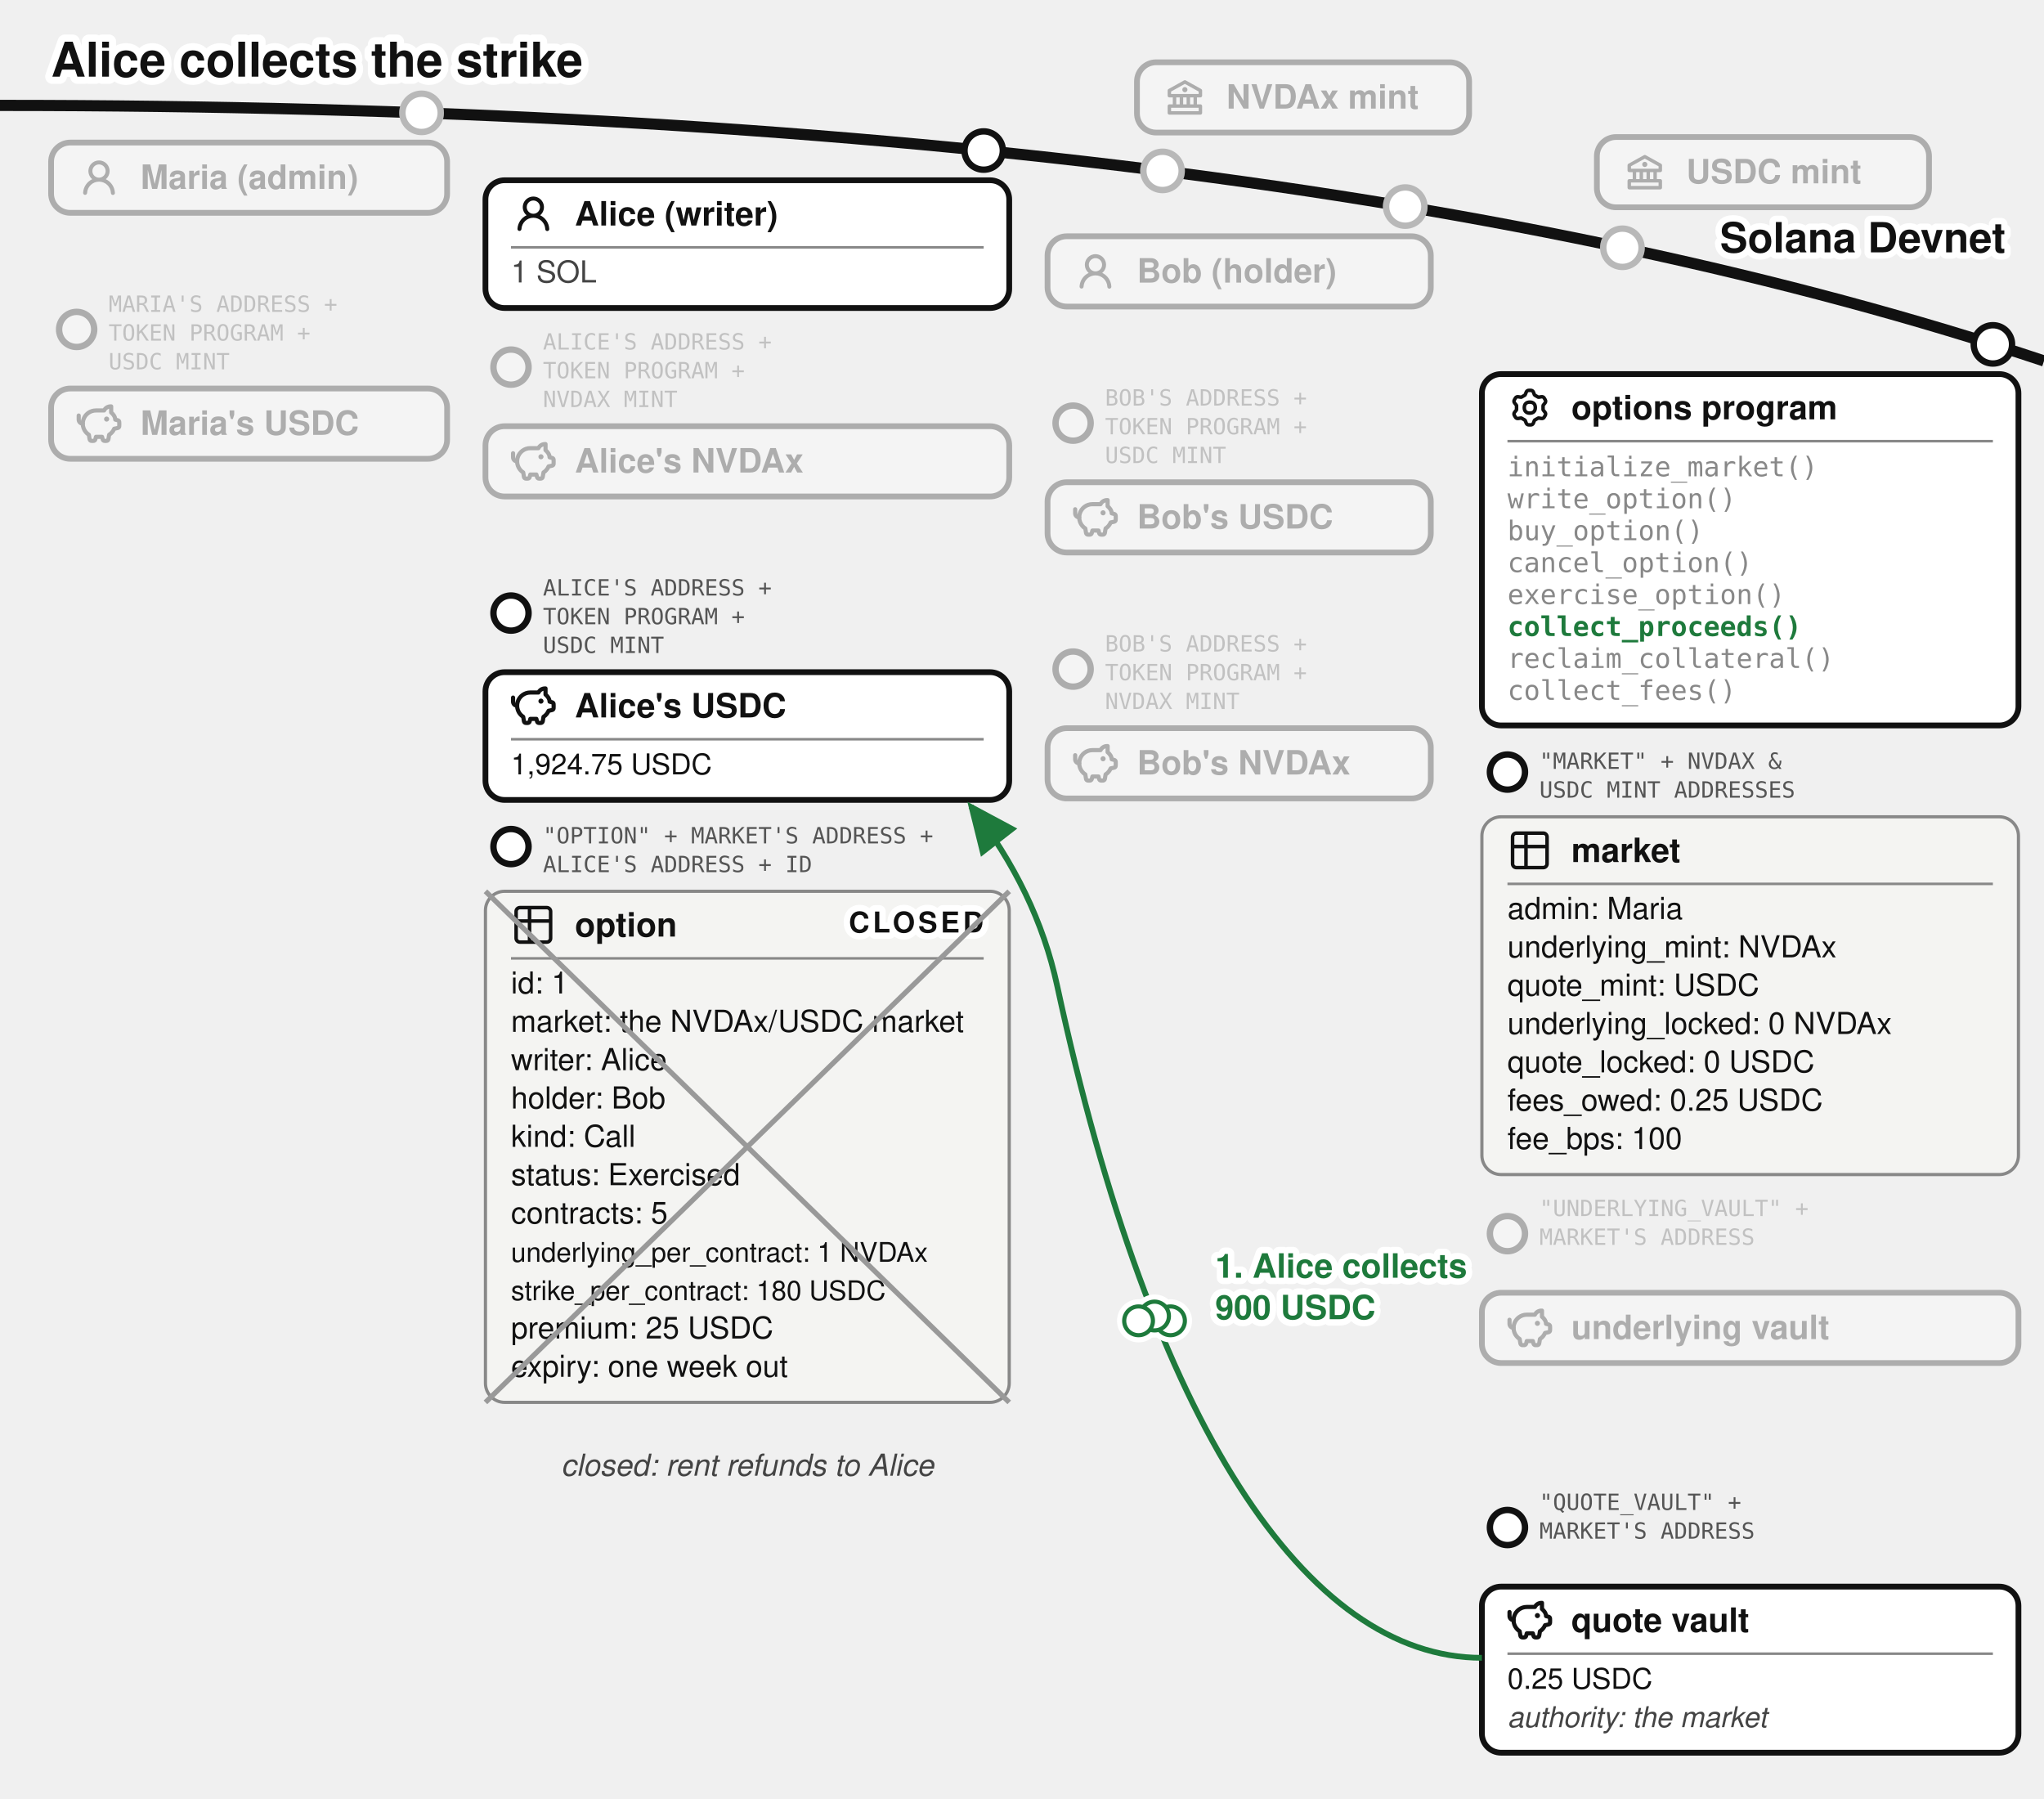
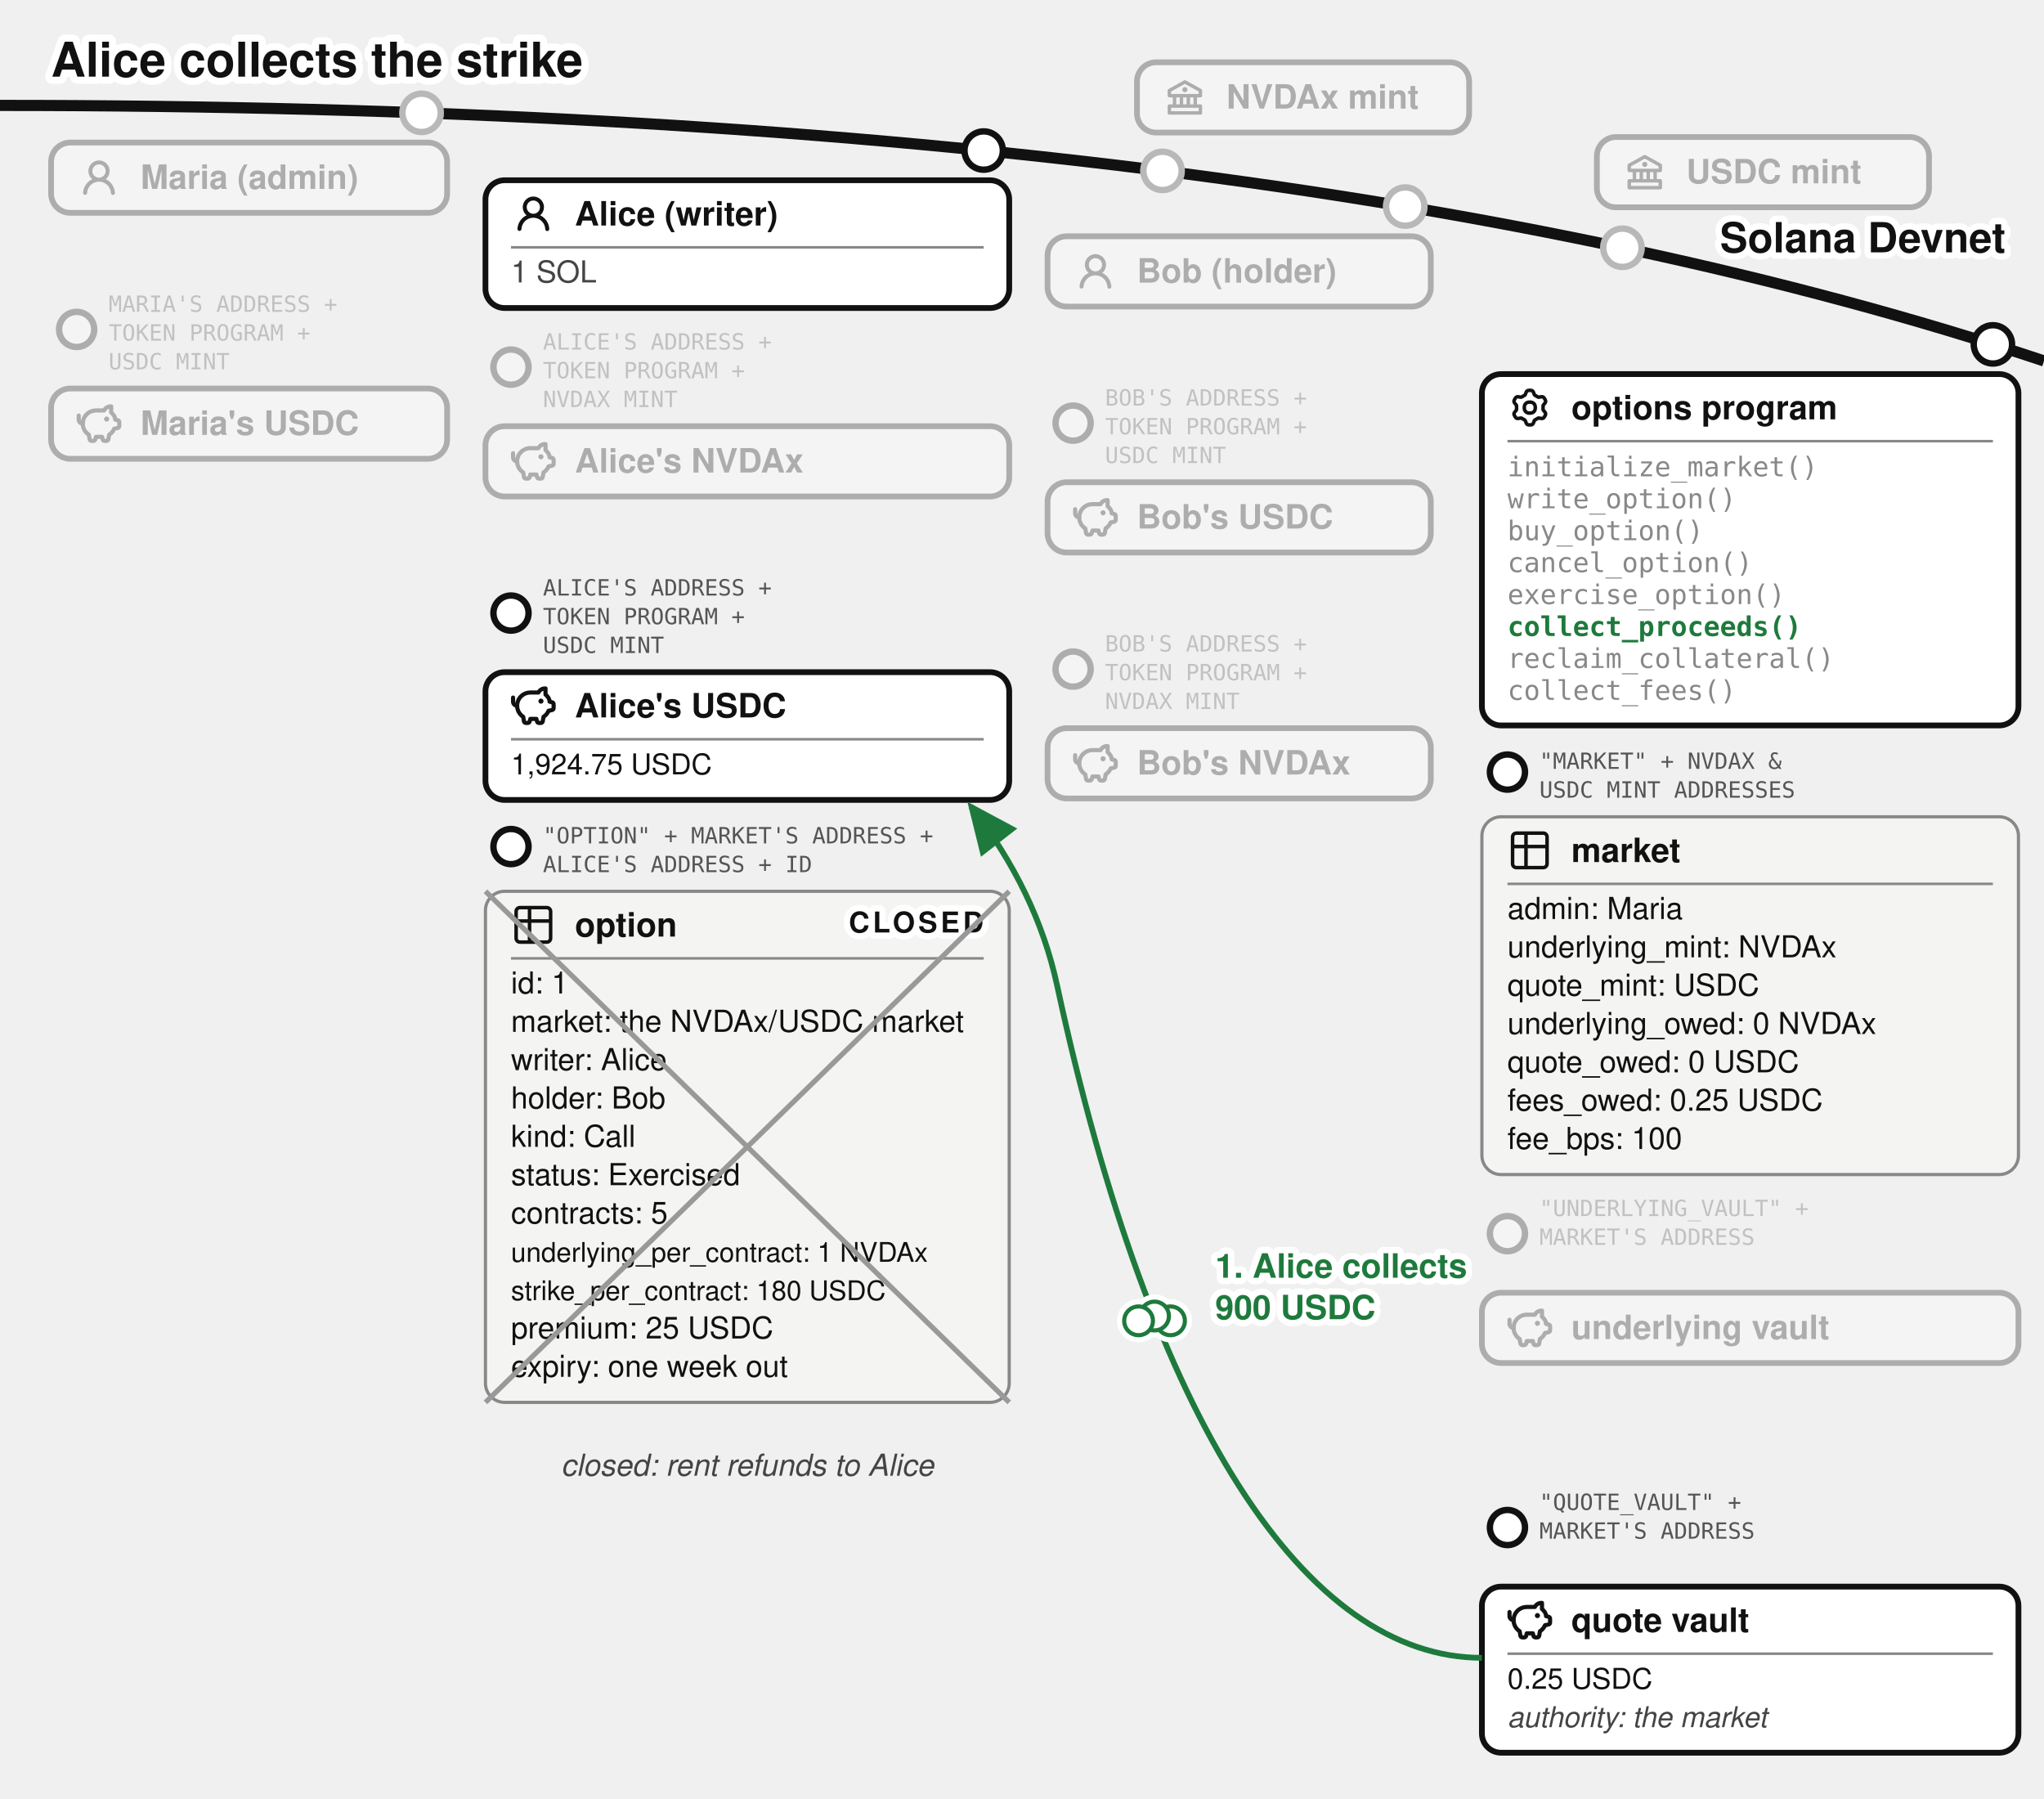
<svg xmlns="http://www.w3.org/2000/svg" viewBox="0 0 640 563" font-family="'Denim INK', Helvetica, Arial, sans-serif" fill="#111">
  <text stroke="#fff" stroke-width="4.5" paint-order="stroke" stroke-linejoin="round" x="16" y="24" font-size="15" font-weight="bold">Alice collects the strike</text>
  <defs>
    <marker id="opt-arr" markerWidth="9" markerHeight="8" refX="8" refY="4" orient="auto">
      <path d="M0,0 L9,4 L0,8 z" fill="#1e7a3c" />
    </marker>
    <marker id="opt-arrg" markerWidth="9" markerHeight="8" refX="8" refY="4" orient="auto">
      <path d="M0,0 L9,4 L0,8 z" fill="#777" />
    </marker>
  </defs>
  <path d="M 0,33 Q 400,33 640,113" fill="none" stroke="#111" stroke-width="3.5" />
  <text stroke="#fff" stroke-width="4" paint-order="stroke" stroke-linejoin="round" x="628" y="79" font-size="13" font-weight="bold" text-anchor="end">Solana Devnet</text>
  <circle cx="364" cy="53.5" r="7" fill="#fff" />
  <g opacity="0.3">
    <circle cx="364" cy="53.5" r="6" fill="#fff" stroke="#111" stroke-width="2" />
    <rect x="356" y="19.5" width="104" height="22" rx="6" fill="#fff" stroke="#111" stroke-width="1.8" />
    <g transform="translate(364,23.5)">
      <g transform="translate(0.52,0.519) scale(0.54)" fill="#111">
        <path d="m21.49 7.13l-9-5a.99.99 0 0 0-.97 0l-9.01 5C2.19 7.31 2 7.64 2 8v3c0 .55.45 1 1 1h2v4H3c-.55 0-1 .45-1 1v4c0 .55.45 1 1 1h18c.55 0 1-.45 1-1v-4c0-.55-.45-1-1-1h-2v-4h2c.55 0 1-.45 1-1V8a1 1 0 0 0-.51-.87M7 12h2v4H7zm6 0v4h-2v-4zm7 6v2H4v-2zm-3-2h-2v-4h2zm3-6H4V8.59l8-4.44l8 4.44z" />
        <path d="M12 6a1.5 1.5 0 1 0 0 3a1.5 1.5 0 1 0 0-3" />
      </g>
    </g>
    <text x="384" y="34" font-size="10.5" font-weight="bold">NVDAx mint</text>
  </g>
  <circle cx="508" cy="77.57" r="7" fill="#fff" />
  <g opacity="0.3">
    <circle cx="508" cy="77.57" r="6" fill="#fff" stroke="#111" stroke-width="2" />
    <rect x="500" y="42.9" width="104" height="22" rx="6" fill="#fff" stroke="#111" stroke-width="1.8" />
    <g transform="translate(508,46.9)">
      <g transform="translate(0.52,0.519) scale(0.54)" fill="#111">
        <path d="m21.49 7.13l-9-5a.99.99 0 0 0-.97 0l-9.01 5C2.19 7.31 2 7.64 2 8v3c0 .55.45 1 1 1h2v4H3c-.55 0-1 .45-1 1v4c0 .55.45 1 1 1h18c.55 0 1-.45 1-1v-4c0-.55-.45-1-1-1h-2v-4h2c.55 0 1-.45 1-1V8a1 1 0 0 0-.51-.87M7 12h2v4H7zm6 0v4h-2v-4zm7 6v2H4v-2zm-3-2h-2v-4h2zm3-6H4V8.59l8-4.44l8 4.44z" />
        <path d="M12 6a1.5 1.5 0 1 0 0 3a1.5 1.5 0 1 0 0-3" />
      </g>
    </g>
    <text x="528" y="57.4" font-size="10.5" font-weight="bold">USDC mint</text>
  </g>
  <circle cx="132" cy="35.33" r="7" fill="#fff" />
  <g opacity="0.3">
    <circle cx="132" cy="35.33" r="6" fill="#fff" stroke="#111" stroke-width="2" />
    <rect x="16" y="44.63" width="124" height="22" rx="6" fill="#fff" stroke="#111" stroke-width="1.8" />
    <g transform="translate(24,48.63)">
      <g transform="translate(0.36,0.767) scale(0.8301)" fill="#111">
        <path d="M10.561 8.073a6 6 0 0 1 3.432 5.142a.75.75 0 1 1-1.498.07a4.5 4.5 0 0 0-8.99 0a.75.75 0 0 1-1.498-.07a6 6 0 0 1 3.431-5.142a3.999 3.999 0 1 1 5.123 0M10.5 5a2.5 2.5 0 1 0-5 0a2.5 2.5 0 0 0 5 0" />
      </g>
    </g>
    <text x="44" y="59.13" font-size="10.5" font-weight="bold">Maria (admin)</text>
  </g>
  <g opacity="0.3">
    <circle cx="24" cy="103.13" r="5.5" fill="#fff" stroke="#111" stroke-width="2" />
    <text x="34" y="97.63" font-size="7" font-family="'DejaVu Sans Mono', monospace" fill="#555">MARIA'S ADDRESS +</text>
    <text x="34" y="106.63" font-size="7" font-family="'DejaVu Sans Mono', monospace" fill="#555">TOKEN PROGRAM +</text>
    <text x="34" y="115.63" font-size="7" font-family="'DejaVu Sans Mono', monospace" fill="#555">USDC MINT</text>
    <rect x="16" y="121.63" width="124" height="22" rx="6" fill="#fff" stroke="#111" stroke-width="1.8" />
    <g transform="translate(24,125.63)">
      <g transform="translate(-0.624,-0.624) scale(0.6353)" fill="none" stroke="#111" stroke-linecap="round" stroke-linejoin="round" stroke-width="2.047">
        <path d="M14.5 5.5h-4A6.5 6.5 0 0 0 7 17.478l.288 1.738c.07.423.105.635.202.798a1 1 0 0 0 .49.416c.178.07.392.07.822.07c.397 0 .596 0 .764-.062a1 1 0 0 0 .479-.374c.1-.148.15-.34.246-.727l.209-.837h3l.21.837c.096.386.144.58.245.727a1 1 0 0 0 .479.374c.168.062.367.062.764.062c.43 0 .644 0 .821-.07a1 1 0 0 0 .49-.416c.098-.163.133-.375.203-.798L17 17.478a6.5 6.5 0 0 0 2.502-2.978l.89-.178c.77-.154 1.155-.231 1.381-.508c.227-.276.227-.669.227-1.453v-.3c0-.75 0-1.124-.212-1.396c-.212-.27-.575-.362-1.303-.544L20 10c0-1.5-1.167-2.833-2-3.5v-3h-.264c-1.37 0-2.623.774-3.236 2" />
        <path d="M15.875 9.75h-.125m.25 0a.25.25 0 1 1-.5 0a.25.25 0 0 1 .5 0M2 8v2a2 2 0 0 0 2 2" />
      </g>
    </g>
    <text x="44" y="136.13" font-size="10.5" font-weight="bold">Maria's USDC</text>
  </g>
  <g>
    <circle cx="308" cy="47.13" r="6" fill="#fff" stroke="#111" stroke-width="2" />
    <rect x="152" y="56.43" width="164" height="40" rx="6" fill="#fff" stroke="#111" stroke-width="1.8" />
    <g transform="translate(160,59.93)">
      <g transform="translate(0.36,0.767) scale(0.8301)" fill="#111">
        <path d="M10.561 8.073a6 6 0 0 1 3.432 5.142a.75.75 0 1 1-1.498.07a4.5 4.5 0 0 0-8.99 0a.75.75 0 0 1-1.498-.07a6 6 0 0 1 3.431-5.142a3.999 3.999 0 1 1 5.123 0M10.5 5a2.5 2.5 0 1 0-5 0a2.5 2.5 0 0 0 5 0" />
      </g>
    </g>
    <text x="180" y="70.605" font-size="10.5" font-weight="bold">Alice (writer)</text>
    <line x1="160" y1="77.43" x2="308" y2="77.43" stroke="#888" stroke-width="0.8" />
    <text x="160" y="88.43" font-size="9.5" fill="#444">1 SOL</text>
  </g>
  <g opacity="0.3">
    <circle cx="160" cy="114.93" r="5.5" fill="#fff" stroke="#111" stroke-width="2" />
    <text x="170" y="109.43" font-size="7" font-family="'DejaVu Sans Mono', monospace" fill="#555">ALICE'S ADDRESS +</text>
    <text x="170" y="118.43" font-size="7" font-family="'DejaVu Sans Mono', monospace" fill="#555">TOKEN PROGRAM +</text>
    <text x="170" y="127.43" font-size="7" font-family="'DejaVu Sans Mono', monospace" fill="#555">NVDAX MINT</text>
    <rect x="152" y="133.43" width="164" height="22" rx="6" fill="#fff" stroke="#111" stroke-width="1.8" />
    <g transform="translate(160,137.43)">
      <g transform="translate(-0.624,-0.624) scale(0.6353)" fill="none" stroke="#111" stroke-linecap="round" stroke-linejoin="round" stroke-width="2.047">
        <path d="M14.5 5.5h-4A6.5 6.5 0 0 0 7 17.478l.288 1.738c.07.423.105.635.202.798a1 1 0 0 0 .49.416c.178.07.392.07.822.07c.397 0 .596 0 .764-.062a1 1 0 0 0 .479-.374c.1-.148.15-.34.246-.727l.209-.837h3l.21.837c.096.386.144.58.245.727a1 1 0 0 0 .479.374c.168.062.367.062.764.062c.43 0 .644 0 .821-.07a1 1 0 0 0 .49-.416c.098-.163.133-.375.203-.798L17 17.478a6.5 6.5 0 0 0 2.502-2.978l.89-.178c.77-.154 1.155-.231 1.381-.508c.227-.276.227-.669.227-1.453v-.3c0-.75 0-1.124-.212-1.396c-.212-.27-.575-.362-1.303-.544L20 10c0-1.5-1.167-2.833-2-3.5v-3h-.264c-1.37 0-2.623.774-3.236 2" />
        <path d="M15.875 9.75h-.125m.25 0a.25.25 0 1 1-.5 0a.25.25 0 0 1 .5 0M2 8v2a2 2 0 0 0 2 2" />
      </g>
    </g>
    <text x="180" y="147.93" font-size="10.5" font-weight="bold">Alice's NVDAx</text>
  </g>
  <g>
    <circle cx="160" cy="191.93" r="5.5" fill="#fff" stroke="#111" stroke-width="2" />
    <text x="170" y="186.43" font-size="7" font-family="'DejaVu Sans Mono', monospace" fill="#555">ALICE'S ADDRESS +</text>
    <text x="170" y="195.43" font-size="7" font-family="'DejaVu Sans Mono', monospace" fill="#555">TOKEN PROGRAM +</text>
    <text x="170" y="204.43" font-size="7" font-family="'DejaVu Sans Mono', monospace" fill="#555">USDC MINT</text>
    <rect x="152" y="210.43" width="164" height="40" rx="6" fill="#fff" stroke="#111" stroke-width="1.8" />
    <g transform="translate(160,213.93)">
      <g transform="translate(-0.624,-0.624) scale(0.6353)" fill="none" stroke="#111" stroke-linecap="round" stroke-linejoin="round" stroke-width="2.047">
        <path d="M14.5 5.5h-4A6.5 6.5 0 0 0 7 17.478l.288 1.738c.07.423.105.635.202.798a1 1 0 0 0 .49.416c.178.07.392.07.822.07c.397 0 .596 0 .764-.062a1 1 0 0 0 .479-.374c.1-.148.15-.34.246-.727l.209-.837h3l.21.837c.096.386.144.58.245.727a1 1 0 0 0 .479.374c.168.062.367.062.764.062c.43 0 .644 0 .821-.07a1 1 0 0 0 .49-.416c.098-.163.133-.375.203-.798L17 17.478a6.5 6.5 0 0 0 2.502-2.978l.89-.178c.77-.154 1.155-.231 1.381-.508c.227-.276.227-.669.227-1.453v-.3c0-.75 0-1.124-.212-1.396c-.212-.27-.575-.362-1.303-.544L20 10c0-1.5-1.167-2.833-2-3.5v-3h-.264c-1.37 0-2.623.774-3.236 2" />
        <path d="M15.875 9.75h-.125m.25 0a.25.25 0 1 1-.5 0a.25.25 0 0 1 .5 0M2 8v2a2 2 0 0 0 2 2" />
      </g>
    </g>
    <text x="180" y="224.605" font-size="10.5" font-weight="bold">Alice's USDC</text>
    <line x1="160" y1="231.43" x2="308" y2="231.43" stroke="#888" stroke-width="0.8" />
    <text x="160" y="242.43" font-size="9">1,924.75 USDC</text>
  </g>
  <g>
    <circle cx="160" cy="265.03" r="5.5" fill="#fff" stroke="#111" stroke-width="2" />
    <text x="170" y="264.03" font-size="7" font-family="'DejaVu Sans Mono', monospace" fill="#555">"OPTION" + MARKET'S ADDRESS +</text>
    <text x="170" y="273.03" font-size="7" font-family="'DejaVu Sans Mono', monospace" fill="#555">ALICE'S ADDRESS + ID</text>
    <rect x="152" y="279.03" width="164" height="160" rx="6" fill="#f4f4f2" stroke="#888" />
    <g transform="translate(160,282.53)">
      <g transform="translate(-0.195,-0.195) scale(0.6)" fill="none" stroke="#111" stroke-linecap="round" stroke-linejoin="round" stroke-width="1.843">
        <path d="M3 5a2 2 0 0 1 2-2h14a2 2 0 0 1 2 2v14a2 2 0 0 1-2 2H5a2 2 0 0 1-2-2zm0 5h18M10 3v18" />
      </g>
    </g>
    <text x="180" y="293.205" font-size="10.5" font-weight="bold">option</text>
    <line x1="160" y1="300.03" x2="308" y2="300.03" stroke="#888" stroke-width="0.8" />
    <text x="160" y="311.03" font-size="9.5">id: 1</text>
    <text x="160" y="323.03" font-size="9.5">market: the NVDAx/USDC market</text>
    <text x="160" y="335.03" font-size="9.5">writer: Alice</text>
    <text x="160" y="347.03" font-size="9.5">holder: Bob</text>
    <text x="160" y="359.03" font-size="9.5">kind: Call</text>
    <text x="160" y="371.03" font-size="9.5">status: Exercised</text>
    <text x="160" y="383.03" font-size="9.5">contracts: 5</text>
    <text x="160" y="395.03" font-size="8.5">underlying_per_contract: 1 NVDAx</text>
    <text x="160" y="407.03" font-size="8.5">strike_per_contract: 180 USDC</text>
    <text x="160" y="419.03" font-size="9.5">premium: 25 USDC</text>
    <text x="160" y="431.03" font-size="9.5">expiry: one week out</text>
    <text stroke="#fff" stroke-width="4" paint-order="stroke" stroke-linejoin="round" x="308" y="291.93" font-size="9" font-weight="bold" letter-spacing="1" fill="#111" text-anchor="end">CLOSED</text>
    <line x1="152" y1="279.03" x2="316" y2="439.03" stroke="#999" stroke-width="1.6" />
    <line x1="316" y1="279.03" x2="152" y2="439.03" stroke="#999" stroke-width="1.6" />
  </g>
  <circle cx="440" cy="64.67" r="7" fill="#fff" />
  <g opacity="0.3">
    <circle cx="440" cy="64.67" r="6" fill="#fff" stroke="#111" stroke-width="2" />
    <rect x="328" y="73.97" width="120" height="22" rx="6" fill="#fff" stroke="#111" stroke-width="1.8" />
    <g transform="translate(336,77.97)">
      <g transform="translate(0.36,0.767) scale(0.8301)" fill="#111">
        <path d="M10.561 8.073a6 6 0 0 1 3.432 5.142a.75.75 0 1 1-1.498.07a4.5 4.5 0 0 0-8.99 0a.75.75 0 0 1-1.498-.07a6 6 0 0 1 3.431-5.142a3.999 3.999 0 1 1 5.123 0M10.5 5a2.5 2.5 0 1 0-5 0a2.5 2.5 0 0 0 5 0" />
      </g>
    </g>
    <text x="356" y="88.47" font-size="10.5" font-weight="bold">Bob (holder)</text>
  </g>
  <g opacity="0.3">
    <circle cx="336" cy="132.47" r="5.5" fill="#fff" stroke="#111" stroke-width="2" />
    <text x="346" y="126.97" font-size="7" font-family="'DejaVu Sans Mono', monospace" fill="#555">BOB'S ADDRESS +</text>
    <text x="346" y="135.97" font-size="7" font-family="'DejaVu Sans Mono', monospace" fill="#555">TOKEN PROGRAM +</text>
    <text x="346" y="144.97" font-size="7" font-family="'DejaVu Sans Mono', monospace" fill="#555">USDC MINT</text>
    <rect x="328" y="150.97" width="120" height="22" rx="6" fill="#fff" stroke="#111" stroke-width="1.8" />
    <g transform="translate(336,154.97)">
      <g transform="translate(-0.624,-0.624) scale(0.6353)" fill="none" stroke="#111" stroke-linecap="round" stroke-linejoin="round" stroke-width="2.047">
        <path d="M14.5 5.5h-4A6.5 6.5 0 0 0 7 17.478l.288 1.738c.07.423.105.635.202.798a1 1 0 0 0 .49.416c.178.07.392.07.822.07c.397 0 .596 0 .764-.062a1 1 0 0 0 .479-.374c.1-.148.15-.34.246-.727l.209-.837h3l.21.837c.096.386.144.58.245.727a1 1 0 0 0 .479.374c.168.062.367.062.764.062c.43 0 .644 0 .821-.07a1 1 0 0 0 .49-.416c.098-.163.133-.375.203-.798L17 17.478a6.5 6.5 0 0 0 2.502-2.978l.89-.178c.77-.154 1.155-.231 1.381-.508c.227-.276.227-.669.227-1.453v-.3c0-.75 0-1.124-.212-1.396c-.212-.27-.575-.362-1.303-.544L20 10c0-1.5-1.167-2.833-2-3.5v-3h-.264c-1.37 0-2.623.774-3.236 2" />
        <path d="M15.875 9.75h-.125m.25 0a.25.25 0 1 1-.5 0a.25.25 0 0 1 .5 0M2 8v2a2 2 0 0 0 2 2" />
      </g>
    </g>
    <text x="356" y="165.47" font-size="10.5" font-weight="bold">Bob's USDC</text>
  </g>
  <g opacity="0.3">
    <circle cx="336" cy="209.47" r="5.5" fill="#fff" stroke="#111" stroke-width="2" />
    <text x="346" y="203.97" font-size="7" font-family="'DejaVu Sans Mono', monospace" fill="#555">BOB'S ADDRESS +</text>
    <text x="346" y="212.97" font-size="7" font-family="'DejaVu Sans Mono', monospace" fill="#555">TOKEN PROGRAM +</text>
    <text x="346" y="221.97" font-size="7" font-family="'DejaVu Sans Mono', monospace" fill="#555">NVDAX MINT</text>
    <rect x="328" y="227.97" width="120" height="22" rx="6" fill="#fff" stroke="#111" stroke-width="1.8" />
    <g transform="translate(336,231.97)">
      <g transform="translate(-0.624,-0.624) scale(0.6353)" fill="none" stroke="#111" stroke-linecap="round" stroke-linejoin="round" stroke-width="2.047">
        <path d="M14.5 5.5h-4A6.5 6.5 0 0 0 7 17.478l.288 1.738c.07.423.105.635.202.798a1 1 0 0 0 .49.416c.178.07.392.07.822.07c.397 0 .596 0 .764-.062a1 1 0 0 0 .479-.374c.1-.148.15-.34.246-.727l.209-.837h3l.21.837c.096.386.144.58.245.727a1 1 0 0 0 .479.374c.168.062.367.062.764.062c.43 0 .644 0 .821-.07a1 1 0 0 0 .49-.416c.098-.163.133-.375.203-.798L17 17.478a6.5 6.5 0 0 0 2.502-2.978l.89-.178c.77-.154 1.155-.231 1.381-.508c.227-.276.227-.669.227-1.453v-.3c0-.75 0-1.124-.212-1.396c-.212-.27-.575-.362-1.303-.544L20 10c0-1.5-1.167-2.833-2-3.5v-3h-.264c-1.37 0-2.623.774-3.236 2" />
        <path d="M15.875 9.75h-.125m.25 0a.25.25 0 1 1-.5 0a.25.25 0 0 1 .5 0M2 8v2a2 2 0 0 0 2 2" />
      </g>
    </g>
    <text x="356" y="242.47" font-size="10.5" font-weight="bold">Bob's NVDAx</text>
  </g>
  <g>
    <circle cx="624" cy="107.81" r="6" fill="#fff" stroke="#111" stroke-width="2" />
    <rect x="464" y="117.11" width="168" height="110" rx="6" fill="#fff" stroke="#111" stroke-width="1.8" />
    <g transform="translate(472,120.61)">
      <g transform="translate(0.951,0.952) scale(0.864)" fill="none" stroke="#111" stroke-linecap="round" stroke-linejoin="round" stroke-width="1.28">
        <path d="M11.808 7.727c0 .05.017.1.048.14l.667.84a.96.96 0 0 1 .082 1.08l-.392.676a.96.96 0 0 1-.975.47l-1.063-.16a.23.23 0 0 0-.145.027l-1.26.727a.23.23 0 0 0-.096.112l-.392 1a.96.96 0 0 1-.893.611h-.782a.96.96 0 0 1-.893-.61l-.392-1a.23.23 0 0 0-.096-.113L3.967 10.8a.23.23 0 0 0-.145-.028l-1.063.162a.96.96 0 0 1-.976-.47l-.39-.677a.96.96 0 0 1 .08-1.08l.67-.84a.22.22 0 0 0 .05-.14V6.273c0-.05-.018-.1-.05-.14l-.67-.84a.96.96 0 0 1-.08-1.08l.39-.676a.96.96 0 0 1 .976-.47l1.06.16a.23.23 0 0 0 .145-.027l1.262-.73a.23.23 0 0 0 .096-.113l.394-.996A.96.96 0 0 1 6.61.75h.784a.96.96 0 0 1 .893.61l.392.997q.028.075.096.116l1.26.727a.23.23 0 0 0 .145.028l1.062-.162a.96.96 0 0 1 .976.47l.391.677a.96.96 0 0 1-.081 1.08l-.67.84a.22.22 0 0 0-.049.14v1.454Z" />
        <path d="M7 8.996c1.277 0 1.996-.719 1.996-1.996S8.277 5.004 7 5.004S5.004 5.723 5.004 7S5.723 8.996 7 8.996" />
      </g>
    </g>
    <text x="492" y="131.285" font-size="10.5" font-weight="bold">options program</text>
    <line x1="472" y1="138.11" x2="624" y2="138.11" stroke="#888" stroke-width="0.8" />
    <text x="472" y="149.11" font-size="8.5" font-family="'DejaVu Sans Mono', Menlo, monospace" fill="#888">initialize_market()</text>
    <text x="472" y="159.11" font-size="8.5" font-family="'DejaVu Sans Mono', Menlo, monospace" fill="#888">write_option()</text>
    <text x="472" y="169.11" font-size="8.5" font-family="'DejaVu Sans Mono', Menlo, monospace" fill="#888">buy_option()</text>
    <text x="472" y="179.11" font-size="8.5" font-family="'DejaVu Sans Mono', Menlo, monospace" fill="#888">cancel_option()</text>
    <text x="472" y="189.11" font-size="8.5" font-family="'DejaVu Sans Mono', Menlo, monospace" fill="#888">exercise_option()</text>
    <text x="472" y="199.11" font-size="8.5" font-family="'DejaVu Sans Mono', Menlo, monospace" font-weight="bold" fill="#1e7a3c">collect_proceeds()</text>
    <text x="472" y="209.11" font-size="8.5" font-family="'DejaVu Sans Mono', Menlo, monospace" fill="#888">reclaim_collateral()</text>
    <text x="472" y="219.11" font-size="8.5" font-family="'DejaVu Sans Mono', Menlo, monospace" fill="#888">collect_fees()</text>
  </g>
  <g>
    <circle cx="472" cy="241.71" r="5.5" fill="#fff" stroke="#111" stroke-width="2" />
    <text x="482" y="240.71" font-size="7" font-family="'DejaVu Sans Mono', monospace" fill="#555">"MARKET" + NVDAX &amp;</text>
    <text x="482" y="249.71" font-size="7" font-family="'DejaVu Sans Mono', monospace" fill="#555">USDC MINT ADDRESSES</text>
    <rect x="464" y="255.71" width="168" height="112" rx="6" fill="#f4f4f2" stroke="#888" />
    <g transform="translate(472,259.21)">
      <g transform="translate(-0.195,-0.195) scale(0.6)" fill="none" stroke="#111" stroke-linecap="round" stroke-linejoin="round" stroke-width="1.843">
        <path d="M3 5a2 2 0 0 1 2-2h14a2 2 0 0 1 2 2v14a2 2 0 0 1-2 2H5a2 2 0 0 1-2-2zm0 5h18M10 3v18" />
      </g>
    </g>
    <text x="492" y="269.885" font-size="10.5" font-weight="bold">market</text>
    <line x1="472" y1="276.71" x2="624" y2="276.71" stroke="#888" stroke-width="0.8" />
    <text x="472" y="287.71" font-size="9.5">admin: Maria</text>
    <text x="472" y="299.71" font-size="9.5">underlying_mint: NVDAx</text>
    <text x="472" y="311.71" font-size="9.5">quote_mint: USDC</text>
-     <text x="472" y="323.71" font-size="9.5">underlying_locked: 0 NVDAx</text>
-     <text x="472" y="335.71" font-size="9.5">quote_locked: 0 USDC</text>
+     <text x="472" y="323.71" font-size="9.5">underlying_owed: 0 NVDAx</text>
+     <text x="472" y="335.71" font-size="9.5">quote_owed: 0 USDC</text>
    <text x="472" y="347.71" font-size="9.5">fees_owed: 0.25 USDC</text>
    <text x="472" y="359.71" font-size="9.5">fee_bps: 100</text>
  </g>
  <g opacity="0.3">
    <circle cx="472" cy="386.21" r="5.5" fill="#fff" stroke="#111" stroke-width="2" />
    <text x="482" y="380.71" font-size="7" font-family="'DejaVu Sans Mono', monospace" fill="#555">"UNDERLYING_VAULT" +</text>
    <text x="482" y="389.71" font-size="7" font-family="'DejaVu Sans Mono', monospace" fill="#555">MARKET'S ADDRESS</text>
    <text x="482" y="398.71" font-size="7" font-family="'DejaVu Sans Mono', monospace" fill="#555" />
    <rect x="464" y="404.71" width="168" height="22" rx="6" fill="#fff" stroke="#111" stroke-width="1.8" />
    <g transform="translate(472,408.71)">
      <g transform="translate(-0.624,-0.624) scale(0.6353)" fill="none" stroke="#111" stroke-linecap="round" stroke-linejoin="round" stroke-width="2.047">
        <path d="M14.5 5.5h-4A6.5 6.5 0 0 0 7 17.478l.288 1.738c.07.423.105.635.202.798a1 1 0 0 0 .49.416c.178.07.392.07.822.07c.397 0 .596 0 .764-.062a1 1 0 0 0 .479-.374c.1-.148.15-.34.246-.727l.209-.837h3l.21.837c.096.386.144.58.245.727a1 1 0 0 0 .479.374c.168.062.367.062.764.062c.43 0 .644 0 .821-.07a1 1 0 0 0 .49-.416c.098-.163.133-.375.203-.798L17 17.478a6.5 6.5 0 0 0 2.502-2.978l.89-.178c.77-.154 1.155-.231 1.381-.508c.227-.276.227-.669.227-1.453v-.3c0-.75 0-1.124-.212-1.396c-.212-.27-.575-.362-1.303-.544L20 10c0-1.5-1.167-2.833-2-3.5v-3h-.264c-1.37 0-2.623.774-3.236 2" />
        <path d="M15.875 9.75h-.125m.25 0a.25.25 0 1 1-.5 0a.25.25 0 0 1 .5 0M2 8v2a2 2 0 0 0 2 2" />
      </g>
    </g>
    <text x="492" y="419.21" font-size="10.5" font-weight="bold">underlying vault</text>
  </g>
  <g>
    <circle cx="472" cy="478.21" r="5.5" fill="#fff" stroke="#111" stroke-width="2" />
    <text x="482" y="472.71" font-size="7" font-family="'DejaVu Sans Mono', monospace" fill="#555">"QUOTE_VAULT" +</text>
    <text x="482" y="481.71" font-size="7" font-family="'DejaVu Sans Mono', monospace" fill="#555">MARKET'S ADDRESS</text>
    <text x="482" y="490.71" font-size="7" font-family="'DejaVu Sans Mono', monospace" fill="#555" />
    <rect x="464" y="496.71" width="168" height="52" rx="6" fill="#fff" stroke="#111" stroke-width="1.8" />
    <g transform="translate(472,500.21)">
      <g transform="translate(-0.624,-0.624) scale(0.6353)" fill="none" stroke="#111" stroke-linecap="round" stroke-linejoin="round" stroke-width="2.047">
        <path d="M14.5 5.5h-4A6.5 6.5 0 0 0 7 17.478l.288 1.738c.07.423.105.635.202.798a1 1 0 0 0 .49.416c.178.07.392.07.822.07c.397 0 .596 0 .764-.062a1 1 0 0 0 .479-.374c.1-.148.15-.34.246-.727l.209-.837h3l.21.837c.096.386.144.58.245.727a1 1 0 0 0 .479.374c.168.062.367.062.764.062c.43 0 .644 0 .821-.07a1 1 0 0 0 .49-.416c.098-.163.133-.375.203-.798L17 17.478a6.5 6.5 0 0 0 2.502-2.978l.89-.178c.77-.154 1.155-.231 1.381-.508c.227-.276.227-.669.227-1.453v-.3c0-.75 0-1.124-.212-1.396c-.212-.27-.575-.362-1.303-.544L20 10c0-1.5-1.167-2.833-2-3.5v-3h-.264c-1.37 0-2.623.774-3.236 2" />
        <path d="M15.875 9.75h-.125m.25 0a.25.25 0 1 1-.5 0a.25.25 0 0 1 .5 0M2 8v2a2 2 0 0 0 2 2" />
      </g>
    </g>
    <text x="492" y="510.885" font-size="10.5" font-weight="bold">quote vault</text>
    <line x1="472" y1="517.71" x2="624" y2="517.71" stroke="#888" stroke-width="0.8" />
    <text x="472" y="528.71" font-size="9">0.25 USDC</text>
    <text x="472" y="540.71" font-size="9" font-style="italic" fill="#444">authority: the market</text>
  </g>
  <path d="M 464,519 C 409,519 360.65,445.89 331,308.54 C 326.74,288.82 317.74,270.11 304,252.43" fill="none" stroke="#1e7a3c" stroke-width="1.8" marker-end="url(#opt-arr)" />
  <text stroke="#fff" stroke-width="4" paint-order="stroke" stroke-linejoin="round" x="380.5" y="400" font-size="10.5" font-weight="bold" fill="#1e7a3c" text-anchor="start">1. Alice collects</text>
  <text stroke="#fff" stroke-width="4" paint-order="stroke" stroke-linejoin="round" x="380.5" y="413" font-size="10.5" font-weight="bold" fill="#1e7a3c" text-anchor="start">900 USDC</text>
  <g class="coin" transform="translate(361.5,412)" fill="#fff">
    <g stroke="#fff" stroke-width="4.5">
      <circle cx="5" cy="1.5" r="4.5" />
      <circle cx="0" cy="0" r="4.5" />
      <circle cx="-5" cy="1.5" r="4.5" />
    </g>
    <g stroke="#1e7a3c" stroke-width="1.3">
      <circle cx="5" cy="1.5" r="4.5" />
      <circle cx="0" cy="0" r="4.5" />
      <circle cx="-5" cy="1.5" r="4.5" />
    </g>
  </g>
  <text x="234" y="462" font-size="9.5" fill="#444" font-style="italic" text-anchor="middle">closed: rent refunds to Alice</text>
</svg>
